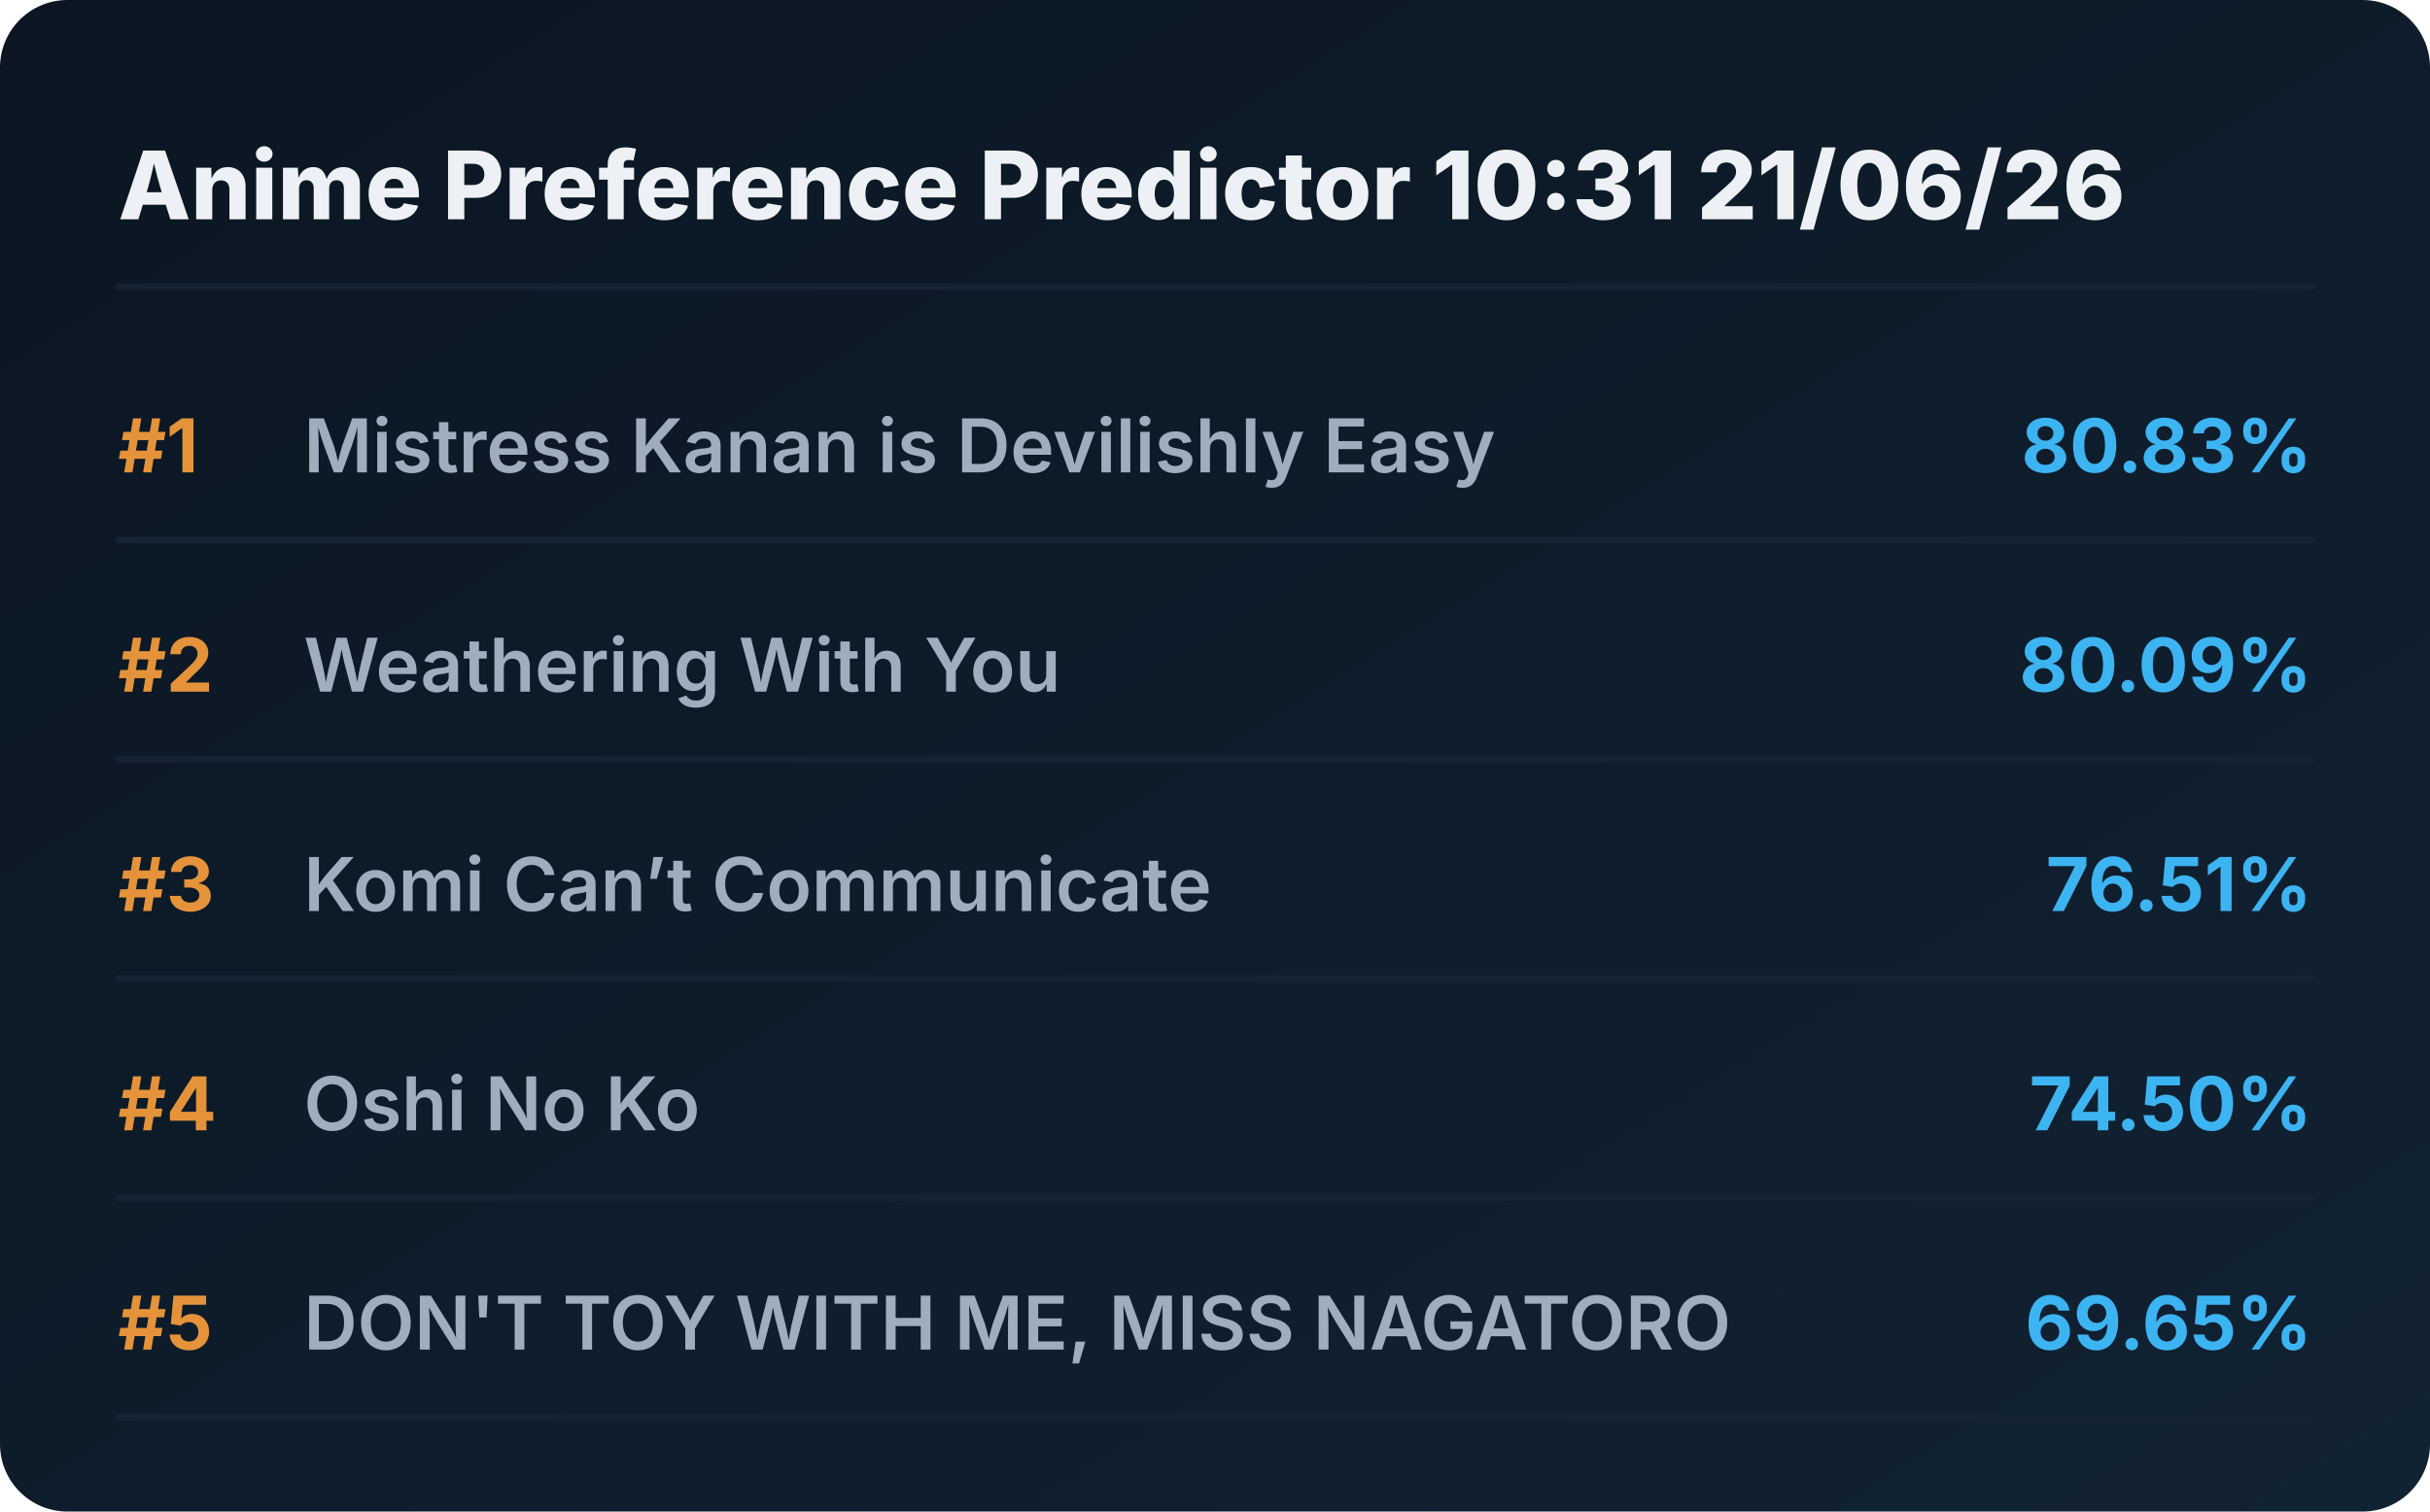
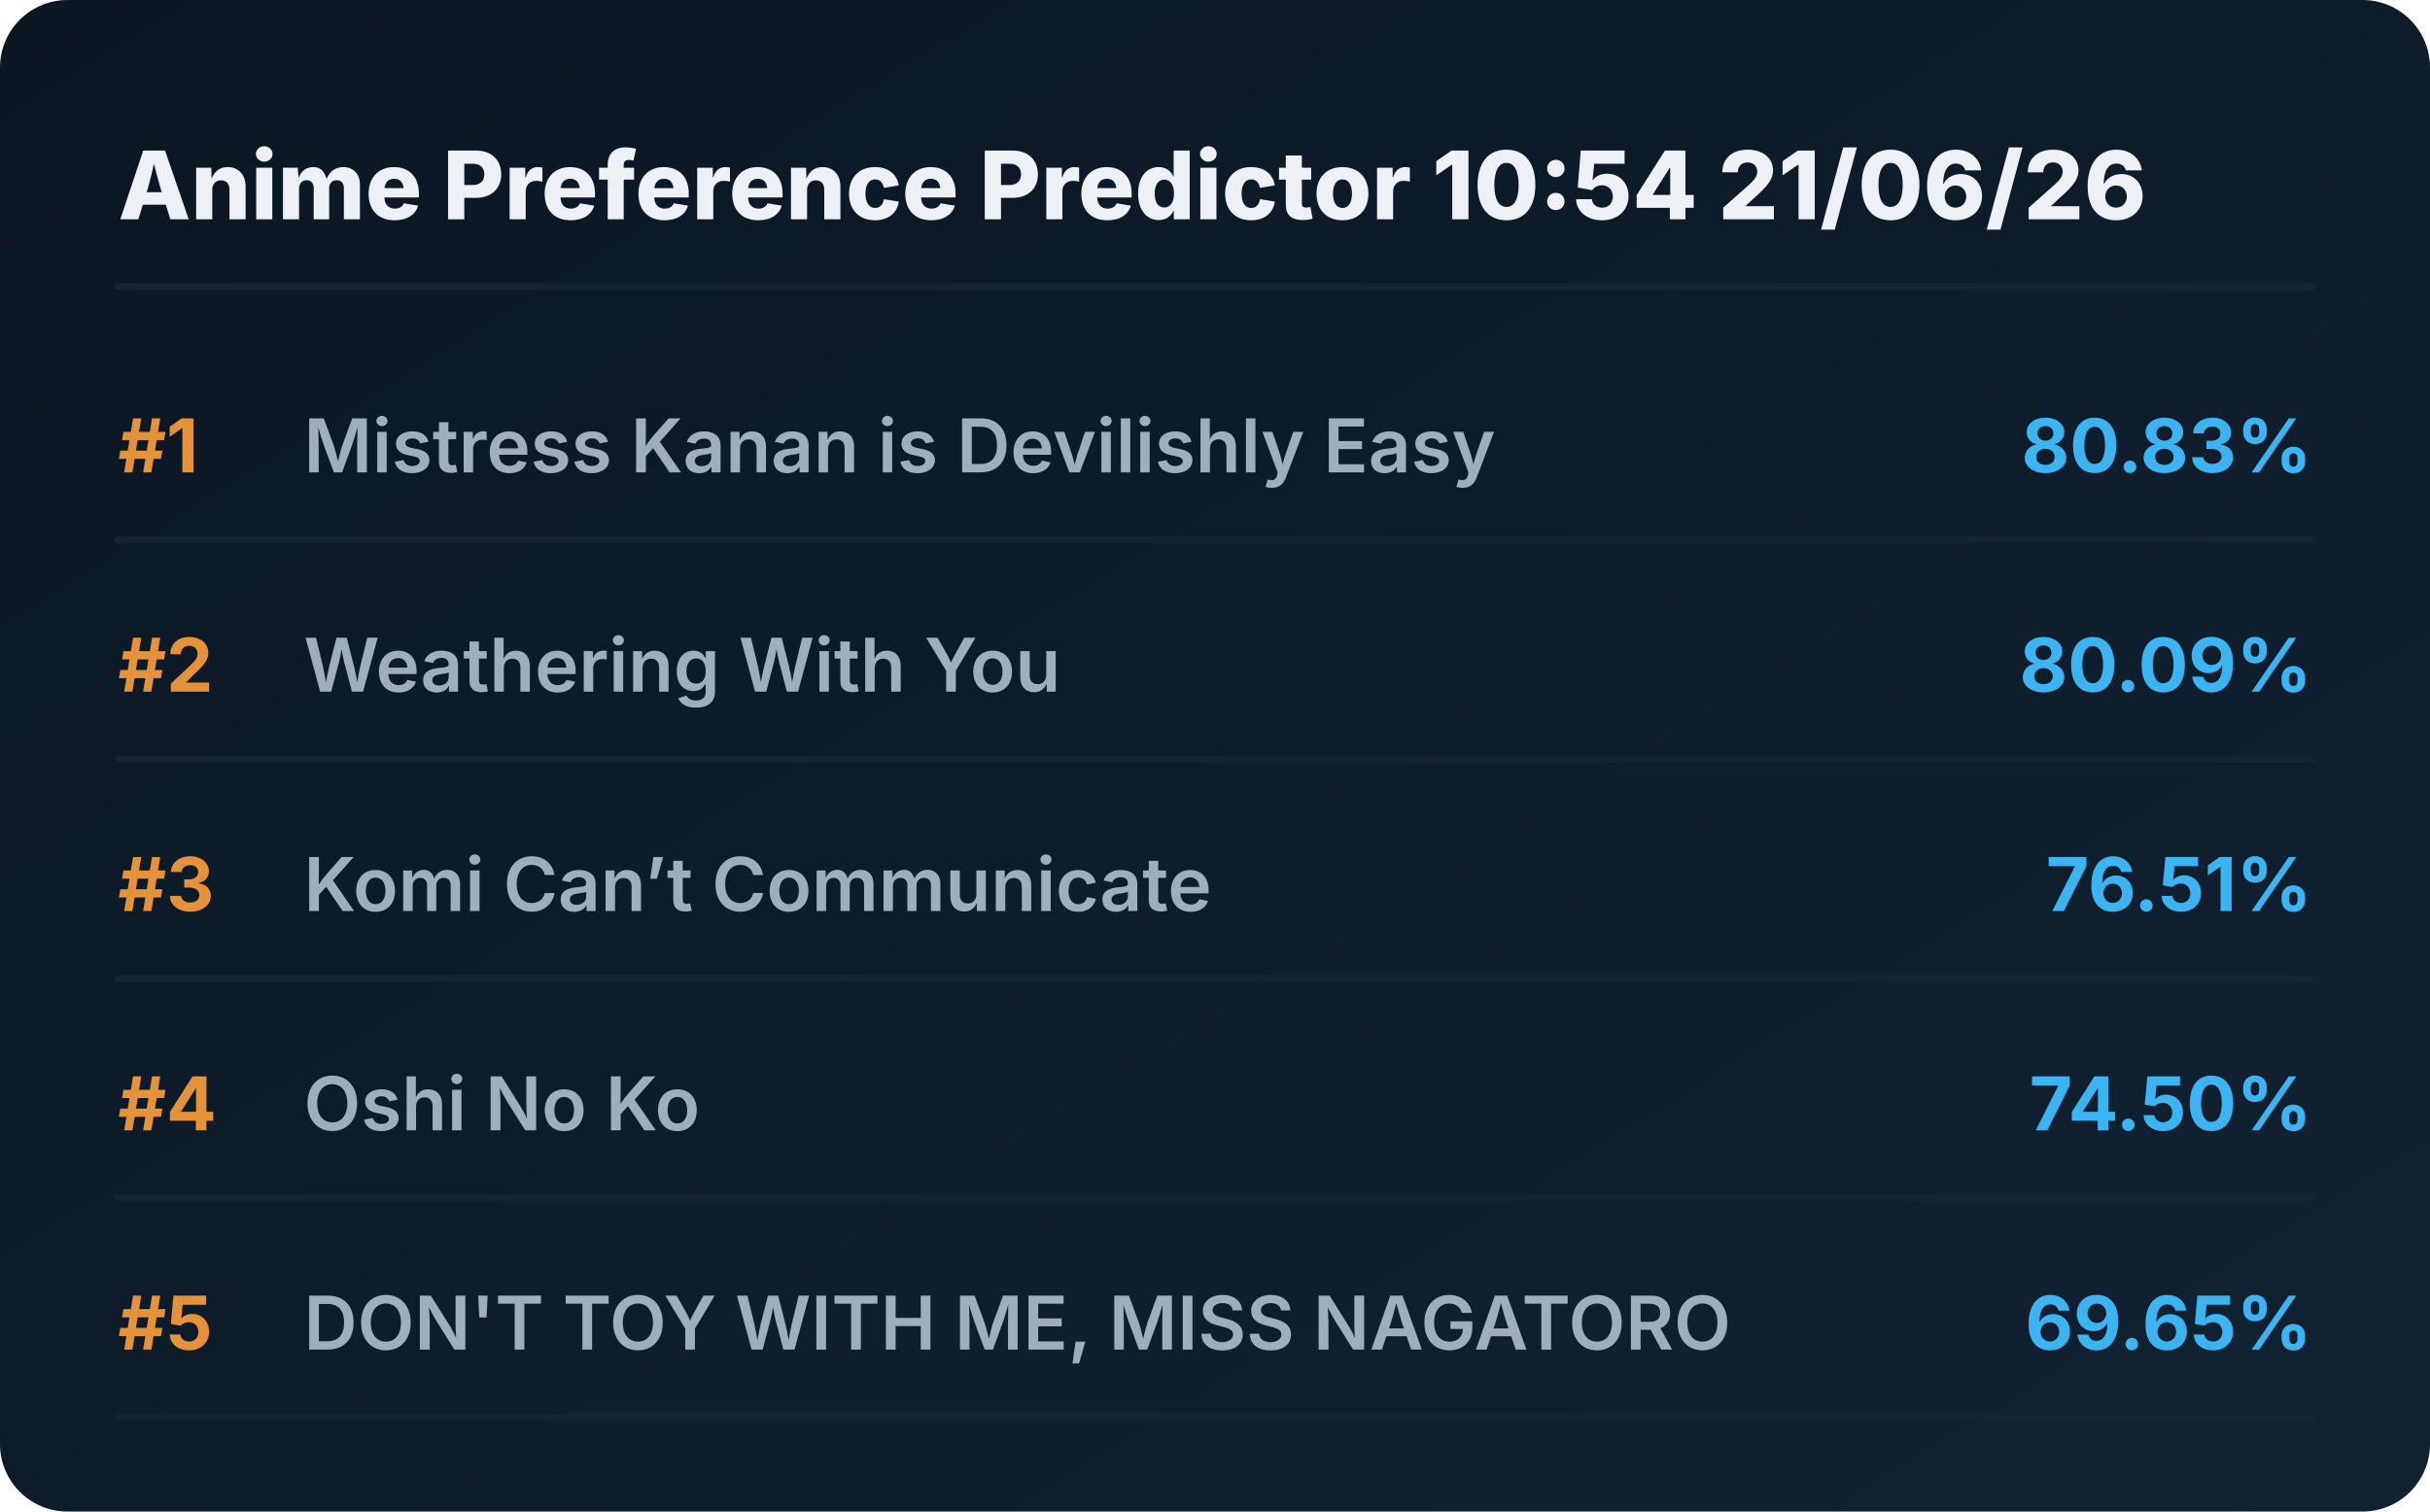
<svg xmlns="http://www.w3.org/2000/svg" viewBox="0 0 720 448" preserveAspectRatio="xMidYMid meet" style="width: 100%; height: auto; max-width: 720px;">
  <defs>
    <linearGradient id="boxGrad" x1="0%" y1="0%" x2="100%" y2="100%">
      <stop offset="0%" stop-color="#0b1622" />
      <stop offset="100%" stop-color="#112233" />
    </linearGradient>
    <clipPath id="titleClip">
      <rect x="90" y="0" width="510" height="100%" />
    </clipPath>
  </defs>
  <style>
    .bg { fill: url(#boxGrad); rx: 20px; }
    .header { font-family: 'Overpass', 'Inter', system-ui, sans-serif; font-weight: 800; font-size: 28px; fill: #edf1f5; }
    .rank { font-family: 'Overpass', 'Inter', system-ui, sans-serif; font-weight: 700; font-size: 22px; fill: #e5933a; }
    .title { font-family: 'Overpass', 'Inter', system-ui, sans-serif; font-weight: 600; font-size: 22px; fill: #9fadbd; }
    .score { font-family: 'Overpass', 'Inter', system-ui, sans-serif; font-weight: 700; font-size: 22px; fill: #3db4f2; }
    .line { stroke: #152232; stroke-width: 2; stroke-linecap: round; }
  </style>
  <rect class="bg" width="720" height="448" />
-   <text x="35" y="65" class="header">Anime Preference Predictor 10:31 21/06/26</text>
+   <text x="35" y="65" class="header">Anime Preference Predictor 10:54 21/06/26</text>
  <line x1="35" y1="85" x2="685" y2="85" class="line" />
  <g transform="translate(0, 0)">
    <text x="35" y="140" class="rank">#1</text>
    <text x="90" y="140" class="title">Mistress Kanan is Devilishly Easy</text>
    <text x="685" y="140" class="score" text-anchor="end">80.83%</text>
    <line x1="35" y1="160" x2="685" y2="160" class="line" />
  </g>
  <g transform="translate(0, 65)">
    <text x="35" y="140" class="rank">#2</text>
    <text x="90" y="140" class="title">Weathering With You</text>
    <text x="685" y="140" class="score" text-anchor="end">80.09%</text>
    <line x1="35" y1="160" x2="685" y2="160" class="line" />
  </g>
  <g transform="translate(0, 130)">
    <text x="35" y="140" class="rank">#3</text>
    <text x="90" y="140" class="title">Komi Can’t Communicate</text>
    <text x="685" y="140" class="score" text-anchor="end">76.51%</text>
    <line x1="35" y1="160" x2="685" y2="160" class="line" />
  </g>
  <g transform="translate(0, 195)">
    <text x="35" y="140" class="rank">#4</text>
    <text x="90" y="140" class="title">Oshi No Ko</text>
    <text x="685" y="140" class="score" text-anchor="end">74.50%</text>
    <line x1="35" y1="160" x2="685" y2="160" class="line" />
  </g>
  <g transform="translate(0, 260)">
    <text x="35" y="140" class="rank">#5</text>
    <text x="90" y="140" class="title">DON'T TOY WITH ME, MISS NAGATORO</text>
    <text x="685" y="140" class="score" text-anchor="end">69.65%</text>
    <line x1="35" y1="160" x2="685" y2="160" class="line" />
  </g>
</svg>
